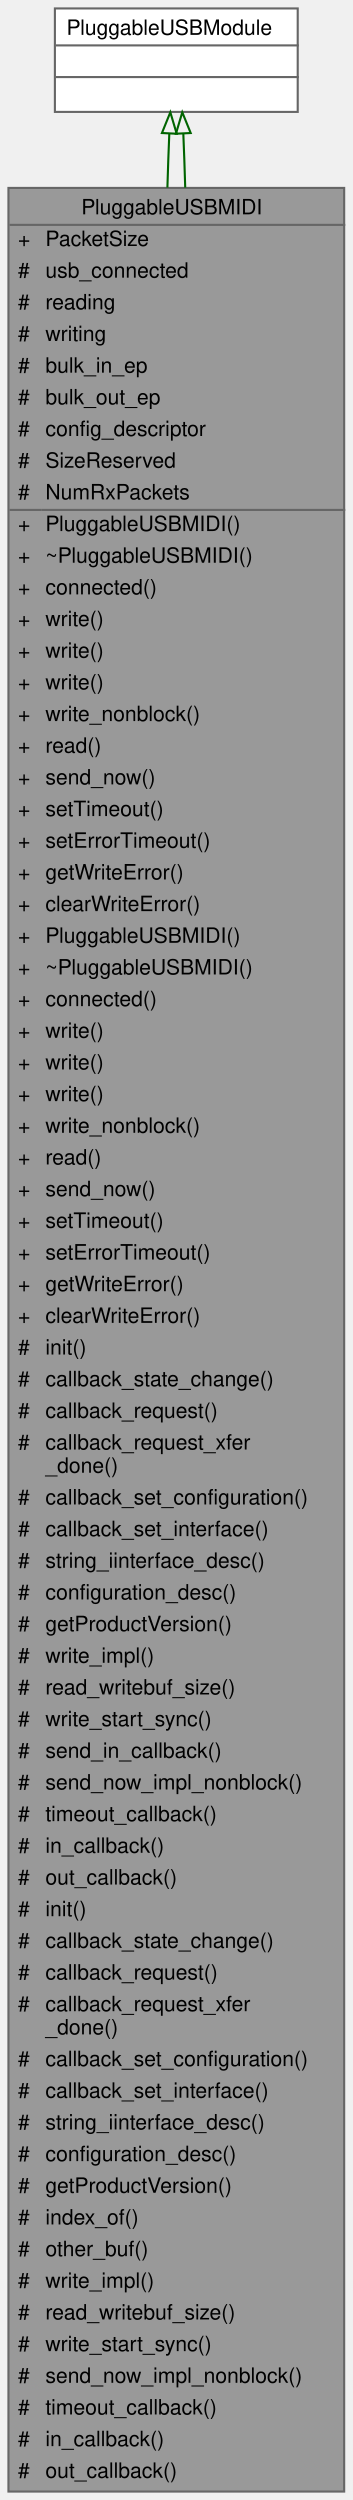
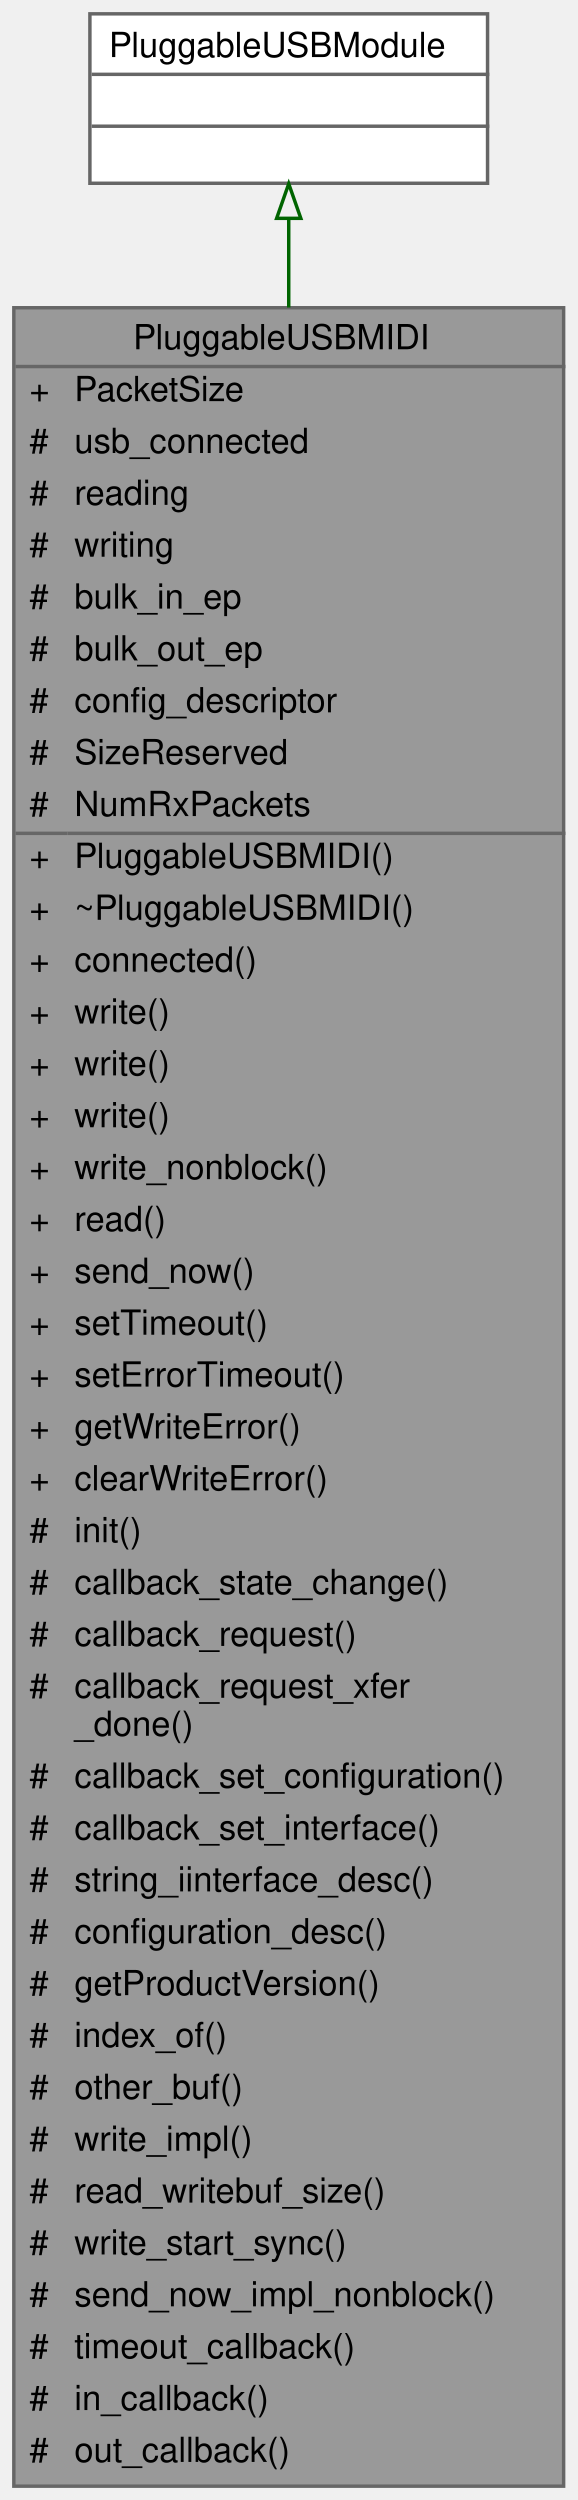
- <svg xmlns="http://www.w3.org/2000/svg" xmlns:xlink="http://www.w3.org/1999/xlink" width="167pt" height="1184pt" viewBox="0.00 0.00 167.00 1184.00">
-   <g id="graph0" class="graph" transform="scale(1 1) rotate(0) translate(4 1180)">
+ <svg xmlns="http://www.w3.org/2000/svg" xmlns:xlink="http://www.w3.org/1999/xlink" width="167pt" height="723pt" viewBox="0.00 0.00 167.00 723.00">
+   <g id="graph0" class="graph" transform="scale(1 1) rotate(0) translate(4 719)">
    <g id="Node000001" class="node">
      <g id="a_Node000001">
        <a xlink:title=" ">
-           <polygon fill="#999999" stroke="transparent" points="159,-1091 0,-1091 0,0 159,0 159,-1091" />
-           <text text-anchor="start" x="34.5" y="-1078.5" font-family="Helvetica,sans-Serif" font-size="10.00">PluggableUSBMIDI</text>
-           <text text-anchor="start" x="4.5" y="-1063.5" font-family="Helvetica,sans-Serif" font-size="10.00">+</text>
-           <text text-anchor="start" x="17.5" y="-1063.5" font-family="Helvetica,sans-Serif" font-size="10.00">PacketSize</text>
-           <text text-anchor="start" x="4.5" y="-1048.5" font-family="Helvetica,sans-Serif" font-size="10.00">#</text>
-           <text text-anchor="start" x="17.5" y="-1048.5" font-family="Helvetica,sans-Serif" font-size="10.00">usb_connected</text>
-           <text text-anchor="start" x="4.5" y="-1033.5" font-family="Helvetica,sans-Serif" font-size="10.00">#</text>
-           <text text-anchor="start" x="17.5" y="-1033.5" font-family="Helvetica,sans-Serif" font-size="10.00">reading</text>
-           <text text-anchor="start" x="4.5" y="-1018.5" font-family="Helvetica,sans-Serif" font-size="10.00">#</text>
-           <text text-anchor="start" x="17.5" y="-1018.5" font-family="Helvetica,sans-Serif" font-size="10.00">writing</text>
-           <text text-anchor="start" x="4.5" y="-1003.5" font-family="Helvetica,sans-Serif" font-size="10.00">#</text>
-           <text text-anchor="start" x="17.5" y="-1003.5" font-family="Helvetica,sans-Serif" font-size="10.00">bulk_in_ep</text>
-           <text text-anchor="start" x="4.5" y="-988.5" font-family="Helvetica,sans-Serif" font-size="10.00">#</text>
-           <text text-anchor="start" x="17.5" y="-988.5" font-family="Helvetica,sans-Serif" font-size="10.00">bulk_out_ep</text>
-           <text text-anchor="start" x="4.5" y="-973.5" font-family="Helvetica,sans-Serif" font-size="10.00">#</text>
-           <text text-anchor="start" x="17.5" y="-973.5" font-family="Helvetica,sans-Serif" font-size="10.00">config_descriptor</text>
-           <text text-anchor="start" x="4.5" y="-958.5" font-family="Helvetica,sans-Serif" font-size="10.00">#</text>
-           <text text-anchor="start" x="17.5" y="-958.5" font-family="Helvetica,sans-Serif" font-size="10.00">SizeReserved</text>
-           <text text-anchor="start" x="4.5" y="-943.5" font-family="Helvetica,sans-Serif" font-size="10.00">#</text>
-           <text text-anchor="start" x="17.5" y="-943.5" font-family="Helvetica,sans-Serif" font-size="10.00">NumRxPackets</text>
-           <text text-anchor="start" x="4.5" y="-928.5" font-family="Helvetica,sans-Serif" font-size="10.00">+</text>
-           <text text-anchor="start" x="17.5" y="-928.5" font-family="Helvetica,sans-Serif" font-size="10.00">PluggableUSBMIDI()</text>
-           <text text-anchor="start" x="4.5" y="-913.5" font-family="Helvetica,sans-Serif" font-size="10.00">+</text>
-           <text text-anchor="start" x="17.5" y="-913.5" font-family="Helvetica,sans-Serif" font-size="10.00">~PluggableUSBMIDI()</text>
-           <text text-anchor="start" x="4.5" y="-898.5" font-family="Helvetica,sans-Serif" font-size="10.00">+</text>
-           <text text-anchor="start" x="17.5" y="-898.5" font-family="Helvetica,sans-Serif" font-size="10.00">connected()</text>
-           <text text-anchor="start" x="4.5" y="-883.5" font-family="Helvetica,sans-Serif" font-size="10.00">+</text>
-           <text text-anchor="start" x="17.5" y="-883.5" font-family="Helvetica,sans-Serif" font-size="10.00">write()</text>
-           <text text-anchor="start" x="4.5" y="-868.5" font-family="Helvetica,sans-Serif" font-size="10.00">+</text>
-           <text text-anchor="start" x="17.5" y="-868.5" font-family="Helvetica,sans-Serif" font-size="10.00">write()</text>
-           <text text-anchor="start" x="4.5" y="-853.5" font-family="Helvetica,sans-Serif" font-size="10.00">+</text>
-           <text text-anchor="start" x="17.5" y="-853.5" font-family="Helvetica,sans-Serif" font-size="10.00">write()</text>
-           <text text-anchor="start" x="4.5" y="-838.5" font-family="Helvetica,sans-Serif" font-size="10.00">+</text>
-           <text text-anchor="start" x="17.5" y="-838.5" font-family="Helvetica,sans-Serif" font-size="10.00">write_nonblock()</text>
-           <text text-anchor="start" x="4.5" y="-823.5" font-family="Helvetica,sans-Serif" font-size="10.00">+</text>
-           <text text-anchor="start" x="17.5" y="-823.5" font-family="Helvetica,sans-Serif" font-size="10.00">read()</text>
-           <text text-anchor="start" x="4.5" y="-808.5" font-family="Helvetica,sans-Serif" font-size="10.00">+</text>
-           <text text-anchor="start" x="17.5" y="-808.5" font-family="Helvetica,sans-Serif" font-size="10.00">send_now()</text>
-           <text text-anchor="start" x="4.5" y="-793.5" font-family="Helvetica,sans-Serif" font-size="10.00">+</text>
-           <text text-anchor="start" x="17.5" y="-793.5" font-family="Helvetica,sans-Serif" font-size="10.00">setTimeout()</text>
-           <text text-anchor="start" x="4.5" y="-778.5" font-family="Helvetica,sans-Serif" font-size="10.00">+</text>
-           <text text-anchor="start" x="17.5" y="-778.5" font-family="Helvetica,sans-Serif" font-size="10.00">setErrorTimeout()</text>
-           <text text-anchor="start" x="4.5" y="-763.5" font-family="Helvetica,sans-Serif" font-size="10.00">+</text>
-           <text text-anchor="start" x="17.5" y="-763.5" font-family="Helvetica,sans-Serif" font-size="10.00">getWriteError()</text>
-           <text text-anchor="start" x="4.5" y="-748.5" font-family="Helvetica,sans-Serif" font-size="10.00">+</text>
-           <text text-anchor="start" x="17.5" y="-748.5" font-family="Helvetica,sans-Serif" font-size="10.00">clearWriteError()</text>
-           <text text-anchor="start" x="4.5" y="-733.5" font-family="Helvetica,sans-Serif" font-size="10.00">+</text>
-           <text text-anchor="start" x="17.5" y="-733.5" font-family="Helvetica,sans-Serif" font-size="10.00">PluggableUSBMIDI()</text>
-           <text text-anchor="start" x="4.5" y="-718.5" font-family="Helvetica,sans-Serif" font-size="10.00">+</text>
-           <text text-anchor="start" x="17.5" y="-718.5" font-family="Helvetica,sans-Serif" font-size="10.00">~PluggableUSBMIDI()</text>
-           <text text-anchor="start" x="4.5" y="-703.5" font-family="Helvetica,sans-Serif" font-size="10.00">+</text>
-           <text text-anchor="start" x="17.5" y="-703.5" font-family="Helvetica,sans-Serif" font-size="10.00">connected()</text>
-           <text text-anchor="start" x="4.5" y="-688.5" font-family="Helvetica,sans-Serif" font-size="10.00">+</text>
-           <text text-anchor="start" x="17.5" y="-688.5" font-family="Helvetica,sans-Serif" font-size="10.00">write()</text>
-           <text text-anchor="start" x="4.5" y="-673.5" font-family="Helvetica,sans-Serif" font-size="10.00">+</text>
-           <text text-anchor="start" x="17.5" y="-673.5" font-family="Helvetica,sans-Serif" font-size="10.00">write()</text>
-           <text text-anchor="start" x="4.5" y="-658.5" font-family="Helvetica,sans-Serif" font-size="10.00">+</text>
-           <text text-anchor="start" x="17.5" y="-658.5" font-family="Helvetica,sans-Serif" font-size="10.00">write()</text>
-           <text text-anchor="start" x="4.5" y="-643.5" font-family="Helvetica,sans-Serif" font-size="10.00">+</text>
-           <text text-anchor="start" x="17.5" y="-643.5" font-family="Helvetica,sans-Serif" font-size="10.00">write_nonblock()</text>
-           <text text-anchor="start" x="4.5" y="-628.5" font-family="Helvetica,sans-Serif" font-size="10.00">+</text>
-           <text text-anchor="start" x="17.5" y="-628.5" font-family="Helvetica,sans-Serif" font-size="10.00">read()</text>
-           <text text-anchor="start" x="4.5" y="-613.5" font-family="Helvetica,sans-Serif" font-size="10.00">+</text>
-           <text text-anchor="start" x="17.5" y="-613.5" font-family="Helvetica,sans-Serif" font-size="10.00">send_now()</text>
-           <text text-anchor="start" x="4.5" y="-598.5" font-family="Helvetica,sans-Serif" font-size="10.00">+</text>
-           <text text-anchor="start" x="17.5" y="-598.5" font-family="Helvetica,sans-Serif" font-size="10.00">setTimeout()</text>
-           <text text-anchor="start" x="4.5" y="-583.5" font-family="Helvetica,sans-Serif" font-size="10.00">+</text>
-           <text text-anchor="start" x="17.5" y="-583.5" font-family="Helvetica,sans-Serif" font-size="10.00">setErrorTimeout()</text>
-           <text text-anchor="start" x="4.5" y="-568.5" font-family="Helvetica,sans-Serif" font-size="10.00">+</text>
-           <text text-anchor="start" x="17.5" y="-568.5" font-family="Helvetica,sans-Serif" font-size="10.00">getWriteError()</text>
-           <text text-anchor="start" x="4.5" y="-553.5" font-family="Helvetica,sans-Serif" font-size="10.00">+</text>
-           <text text-anchor="start" x="17.5" y="-553.5" font-family="Helvetica,sans-Serif" font-size="10.00">clearWriteError()</text>
-           <text text-anchor="start" x="4.5" y="-538.5" font-family="Helvetica,sans-Serif" font-size="10.00">#</text>
-           <text text-anchor="start" x="17.5" y="-538.5" font-family="Helvetica,sans-Serif" font-size="10.00">init()</text>
-           <text text-anchor="start" x="4.5" y="-523.5" font-family="Helvetica,sans-Serif" font-size="10.00">#</text>
-           <text text-anchor="start" x="17.5" y="-523.5" font-family="Helvetica,sans-Serif" font-size="10.00">callback_state_change()</text>
-           <text text-anchor="start" x="4.5" y="-508.5" font-family="Helvetica,sans-Serif" font-size="10.00">#</text>
-           <text text-anchor="start" x="17.5" y="-508.5" font-family="Helvetica,sans-Serif" font-size="10.00">callback_request()</text>
-           <text text-anchor="start" x="4.5" y="-493.5" font-family="Helvetica,sans-Serif" font-size="10.00">#</text>
-           <text text-anchor="start" x="17.5" y="-493.5" font-family="Helvetica,sans-Serif" font-size="10.00">callback_request_xfer</text>
-           <text text-anchor="start" x="17.5" y="-482.5" font-family="Helvetica,sans-Serif" font-size="10.00">_done()</text>
-           <text text-anchor="start" x="4.5" y="-467.5" font-family="Helvetica,sans-Serif" font-size="10.00">#</text>
-           <text text-anchor="start" x="17.5" y="-467.5" font-family="Helvetica,sans-Serif" font-size="10.00">callback_set_configuration()</text>
-           <text text-anchor="start" x="4.5" y="-452.5" font-family="Helvetica,sans-Serif" font-size="10.00">#</text>
-           <text text-anchor="start" x="17.5" y="-452.5" font-family="Helvetica,sans-Serif" font-size="10.00">callback_set_interface()</text>
-           <text text-anchor="start" x="4.5" y="-437.5" font-family="Helvetica,sans-Serif" font-size="10.00">#</text>
-           <text text-anchor="start" x="17.5" y="-437.5" font-family="Helvetica,sans-Serif" font-size="10.00">string_iinterface_desc()</text>
-           <text text-anchor="start" x="4.5" y="-422.5" font-family="Helvetica,sans-Serif" font-size="10.00">#</text>
-           <text text-anchor="start" x="17.5" y="-422.5" font-family="Helvetica,sans-Serif" font-size="10.00">configuration_desc()</text>
-           <text text-anchor="start" x="4.5" y="-407.5" font-family="Helvetica,sans-Serif" font-size="10.00">#</text>
-           <text text-anchor="start" x="17.5" y="-407.5" font-family="Helvetica,sans-Serif" font-size="10.00">getProductVersion()</text>
-           <text text-anchor="start" x="4.5" y="-392.5" font-family="Helvetica,sans-Serif" font-size="10.00">#</text>
-           <text text-anchor="start" x="17.5" y="-392.5" font-family="Helvetica,sans-Serif" font-size="10.00">write_impl()</text>
-           <text text-anchor="start" x="4.5" y="-377.5" font-family="Helvetica,sans-Serif" font-size="10.00">#</text>
-           <text text-anchor="start" x="17.5" y="-377.5" font-family="Helvetica,sans-Serif" font-size="10.00">read_writebuf_size()</text>
-           <text text-anchor="start" x="4.5" y="-362.5" font-family="Helvetica,sans-Serif" font-size="10.00">#</text>
-           <text text-anchor="start" x="17.5" y="-362.5" font-family="Helvetica,sans-Serif" font-size="10.00">write_start_sync()</text>
-           <text text-anchor="start" x="4.5" y="-347.5" font-family="Helvetica,sans-Serif" font-size="10.00">#</text>
-           <text text-anchor="start" x="17.5" y="-347.5" font-family="Helvetica,sans-Serif" font-size="10.00">send_in_callback()</text>
-           <text text-anchor="start" x="4.5" y="-332.5" font-family="Helvetica,sans-Serif" font-size="10.00">#</text>
-           <text text-anchor="start" x="17.5" y="-332.5" font-family="Helvetica,sans-Serif" font-size="10.00">send_now_impl_nonblock()</text>
-           <text text-anchor="start" x="4.5" y="-317.5" font-family="Helvetica,sans-Serif" font-size="10.00">#</text>
-           <text text-anchor="start" x="17.5" y="-317.5" font-family="Helvetica,sans-Serif" font-size="10.00">timeout_callback()</text>
-           <text text-anchor="start" x="4.5" y="-302.5" font-family="Helvetica,sans-Serif" font-size="10.00">#</text>
-           <text text-anchor="start" x="17.5" y="-302.5" font-family="Helvetica,sans-Serif" font-size="10.00">in_callback()</text>
-           <text text-anchor="start" x="4.5" y="-287.5" font-family="Helvetica,sans-Serif" font-size="10.00">#</text>
-           <text text-anchor="start" x="17.5" y="-287.5" font-family="Helvetica,sans-Serif" font-size="10.00">out_callback()</text>
-           <text text-anchor="start" x="4.5" y="-272.5" font-family="Helvetica,sans-Serif" font-size="10.00">#</text>
-           <text text-anchor="start" x="17.5" y="-272.5" font-family="Helvetica,sans-Serif" font-size="10.00">init()</text>
-           <text text-anchor="start" x="4.5" y="-257.5" font-family="Helvetica,sans-Serif" font-size="10.00">#</text>
-           <text text-anchor="start" x="17.5" y="-257.5" font-family="Helvetica,sans-Serif" font-size="10.00">callback_state_change()</text>
-           <text text-anchor="start" x="4.5" y="-242.5" font-family="Helvetica,sans-Serif" font-size="10.00">#</text>
-           <text text-anchor="start" x="17.5" y="-242.5" font-family="Helvetica,sans-Serif" font-size="10.00">callback_request()</text>
-           <text text-anchor="start" x="4.5" y="-227.5" font-family="Helvetica,sans-Serif" font-size="10.00">#</text>
-           <text text-anchor="start" x="17.5" y="-227.5" font-family="Helvetica,sans-Serif" font-size="10.00">callback_request_xfer</text>
-           <text text-anchor="start" x="17.5" y="-216.5" font-family="Helvetica,sans-Serif" font-size="10.00">_done()</text>
-           <text text-anchor="start" x="4.5" y="-201.5" font-family="Helvetica,sans-Serif" font-size="10.00">#</text>
-           <text text-anchor="start" x="17.5" y="-201.5" font-family="Helvetica,sans-Serif" font-size="10.00">callback_set_configuration()</text>
-           <text text-anchor="start" x="4.5" y="-186.5" font-family="Helvetica,sans-Serif" font-size="10.00">#</text>
-           <text text-anchor="start" x="17.5" y="-186.5" font-family="Helvetica,sans-Serif" font-size="10.00">callback_set_interface()</text>
-           <text text-anchor="start" x="4.5" y="-171.5" font-family="Helvetica,sans-Serif" font-size="10.00">#</text>
-           <text text-anchor="start" x="17.5" y="-171.5" font-family="Helvetica,sans-Serif" font-size="10.00">string_iinterface_desc()</text>
-           <text text-anchor="start" x="4.5" y="-156.5" font-family="Helvetica,sans-Serif" font-size="10.00">#</text>
-           <text text-anchor="start" x="17.5" y="-156.5" font-family="Helvetica,sans-Serif" font-size="10.00">configuration_desc()</text>
-           <text text-anchor="start" x="4.5" y="-141.5" font-family="Helvetica,sans-Serif" font-size="10.00">#</text>
-           <text text-anchor="start" x="17.5" y="-141.5" font-family="Helvetica,sans-Serif" font-size="10.00">getProductVersion()</text>
-           <text text-anchor="start" x="4.5" y="-126.5" font-family="Helvetica,sans-Serif" font-size="10.00">#</text>
-           <text text-anchor="start" x="17.5" y="-126.5" font-family="Helvetica,sans-Serif" font-size="10.00">index_of()</text>
-           <text text-anchor="start" x="4.5" y="-111.5" font-family="Helvetica,sans-Serif" font-size="10.00">#</text>
-           <text text-anchor="start" x="17.5" y="-111.5" font-family="Helvetica,sans-Serif" font-size="10.00">other_buf()</text>
-           <text text-anchor="start" x="4.5" y="-96.5" font-family="Helvetica,sans-Serif" font-size="10.00">#</text>
-           <text text-anchor="start" x="17.5" y="-96.5" font-family="Helvetica,sans-Serif" font-size="10.00">write_impl()</text>
-           <text text-anchor="start" x="4.5" y="-81.5" font-family="Helvetica,sans-Serif" font-size="10.00">#</text>
-           <text text-anchor="start" x="17.5" y="-81.5" font-family="Helvetica,sans-Serif" font-size="10.00">read_writebuf_size()</text>
-           <text text-anchor="start" x="4.5" y="-66.5" font-family="Helvetica,sans-Serif" font-size="10.00">#</text>
-           <text text-anchor="start" x="17.5" y="-66.5" font-family="Helvetica,sans-Serif" font-size="10.00">write_start_sync()</text>
-           <text text-anchor="start" x="4.5" y="-51.5" font-family="Helvetica,sans-Serif" font-size="10.00">#</text>
-           <text text-anchor="start" x="17.5" y="-51.5" font-family="Helvetica,sans-Serif" font-size="10.00">send_now_impl_nonblock()</text>
-           <text text-anchor="start" x="4.5" y="-36.5" font-family="Helvetica,sans-Serif" font-size="10.00">#</text>
-           <text text-anchor="start" x="17.5" y="-36.5" font-family="Helvetica,sans-Serif" font-size="10.00">timeout_callback()</text>
-           <text text-anchor="start" x="4.5" y="-21.5" font-family="Helvetica,sans-Serif" font-size="10.00">#</text>
-           <text text-anchor="start" x="17.5" y="-21.5" font-family="Helvetica,sans-Serif" font-size="10.00">in_callback()</text>
-           <text text-anchor="start" x="4.5" y="-6.5" font-family="Helvetica,sans-Serif" font-size="10.00">#</text>
-           <text text-anchor="start" x="17.5" y="-6.5" font-family="Helvetica,sans-Serif" font-size="10.00">out_callback()</text>
-           <polygon fill="#666666" stroke="#666666" points="0.5,-1073.5 0.5,-1073.5 159.5,-1073.5 159.5,-1073.5 0.5,-1073.5" />
-           <polygon fill="#666666" stroke="#666666" points="0.5,-938.5 0.5,-938.5 15.5,-938.5 15.5,-938.5 0.5,-938.5" />
-           <polygon fill="#666666" stroke="#666666" points="15.5,-938.5 15.5,-938.5 159.5,-938.5 159.5,-938.5 15.5,-938.5" />
-           <polygon fill="none" stroke="#666666" points="0,0 0,-1091 159,-1091 159,0 0,0" />
+           <polygon fill="#999999" stroke="transparent" points="159,-630 0,-630 0,0 159,0 159,-630" />
+           <text text-anchor="start" x="34.5" y="-618" font-family="Helvetica,sans-Serif" font-size="10.00">PluggableUSBMIDI</text>
+           <text text-anchor="start" x="4.5" y="-603" font-family="Helvetica,sans-Serif" font-size="10.00">+</text>
+           <text text-anchor="start" x="17.5" y="-603" font-family="Helvetica,sans-Serif" font-size="10.00">PacketSize</text>
+           <text text-anchor="start" x="4.5" y="-588" font-family="Helvetica,sans-Serif" font-size="10.00">#</text>
+           <text text-anchor="start" x="17.5" y="-588" font-family="Helvetica,sans-Serif" font-size="10.00">usb_connected</text>
+           <text text-anchor="start" x="4.5" y="-573" font-family="Helvetica,sans-Serif" font-size="10.00">#</text>
+           <text text-anchor="start" x="17.5" y="-573" font-family="Helvetica,sans-Serif" font-size="10.00">reading</text>
+           <text text-anchor="start" x="4.5" y="-558" font-family="Helvetica,sans-Serif" font-size="10.00">#</text>
+           <text text-anchor="start" x="17.5" y="-558" font-family="Helvetica,sans-Serif" font-size="10.00">writing</text>
+           <text text-anchor="start" x="4.5" y="-543" font-family="Helvetica,sans-Serif" font-size="10.00">#</text>
+           <text text-anchor="start" x="17.5" y="-543" font-family="Helvetica,sans-Serif" font-size="10.00">bulk_in_ep</text>
+           <text text-anchor="start" x="4.5" y="-528" font-family="Helvetica,sans-Serif" font-size="10.00">#</text>
+           <text text-anchor="start" x="17.5" y="-528" font-family="Helvetica,sans-Serif" font-size="10.00">bulk_out_ep</text>
+           <text text-anchor="start" x="4.5" y="-513" font-family="Helvetica,sans-Serif" font-size="10.00">#</text>
+           <text text-anchor="start" x="17.5" y="-513" font-family="Helvetica,sans-Serif" font-size="10.00">config_descriptor</text>
+           <text text-anchor="start" x="4.5" y="-498" font-family="Helvetica,sans-Serif" font-size="10.00">#</text>
+           <text text-anchor="start" x="17.5" y="-498" font-family="Helvetica,sans-Serif" font-size="10.00">SizeReserved</text>
+           <text text-anchor="start" x="4.5" y="-483" font-family="Helvetica,sans-Serif" font-size="10.00">#</text>
+           <text text-anchor="start" x="17.5" y="-483" font-family="Helvetica,sans-Serif" font-size="10.00">NumRxPackets</text>
+           <text text-anchor="start" x="4.5" y="-468" font-family="Helvetica,sans-Serif" font-size="10.00">+</text>
+           <text text-anchor="start" x="17.5" y="-468" font-family="Helvetica,sans-Serif" font-size="10.00">PluggableUSBMIDI()</text>
+           <text text-anchor="start" x="4.5" y="-453" font-family="Helvetica,sans-Serif" font-size="10.00">+</text>
+           <text text-anchor="start" x="17.5" y="-453" font-family="Helvetica,sans-Serif" font-size="10.00">~PluggableUSBMIDI()</text>
+           <text text-anchor="start" x="4.5" y="-438" font-family="Helvetica,sans-Serif" font-size="10.00">+</text>
+           <text text-anchor="start" x="17.5" y="-438" font-family="Helvetica,sans-Serif" font-size="10.00">connected()</text>
+           <text text-anchor="start" x="4.5" y="-423" font-family="Helvetica,sans-Serif" font-size="10.00">+</text>
+           <text text-anchor="start" x="17.5" y="-423" font-family="Helvetica,sans-Serif" font-size="10.00">write()</text>
+           <text text-anchor="start" x="4.5" y="-408" font-family="Helvetica,sans-Serif" font-size="10.00">+</text>
+           <text text-anchor="start" x="17.5" y="-408" font-family="Helvetica,sans-Serif" font-size="10.00">write()</text>
+           <text text-anchor="start" x="4.5" y="-393" font-family="Helvetica,sans-Serif" font-size="10.00">+</text>
+           <text text-anchor="start" x="17.5" y="-393" font-family="Helvetica,sans-Serif" font-size="10.00">write()</text>
+           <text text-anchor="start" x="4.5" y="-378" font-family="Helvetica,sans-Serif" font-size="10.00">+</text>
+           <text text-anchor="start" x="17.5" y="-378" font-family="Helvetica,sans-Serif" font-size="10.00">write_nonblock()</text>
+           <text text-anchor="start" x="4.5" y="-363" font-family="Helvetica,sans-Serif" font-size="10.00">+</text>
+           <text text-anchor="start" x="17.5" y="-363" font-family="Helvetica,sans-Serif" font-size="10.00">read()</text>
+           <text text-anchor="start" x="4.5" y="-348" font-family="Helvetica,sans-Serif" font-size="10.00">+</text>
+           <text text-anchor="start" x="17.5" y="-348" font-family="Helvetica,sans-Serif" font-size="10.00">send_now()</text>
+           <text text-anchor="start" x="4.5" y="-333" font-family="Helvetica,sans-Serif" font-size="10.00">+</text>
+           <text text-anchor="start" x="17.5" y="-333" font-family="Helvetica,sans-Serif" font-size="10.00">setTimeout()</text>
+           <text text-anchor="start" x="4.5" y="-318" font-family="Helvetica,sans-Serif" font-size="10.00">+</text>
+           <text text-anchor="start" x="17.5" y="-318" font-family="Helvetica,sans-Serif" font-size="10.00">setErrorTimeout()</text>
+           <text text-anchor="start" x="4.5" y="-303" font-family="Helvetica,sans-Serif" font-size="10.00">+</text>
+           <text text-anchor="start" x="17.5" y="-303" font-family="Helvetica,sans-Serif" font-size="10.00">getWriteError()</text>
+           <text text-anchor="start" x="4.5" y="-288" font-family="Helvetica,sans-Serif" font-size="10.00">+</text>
+           <text text-anchor="start" x="17.5" y="-288" font-family="Helvetica,sans-Serif" font-size="10.00">clearWriteError()</text>
+           <text text-anchor="start" x="4.5" y="-273" font-family="Helvetica,sans-Serif" font-size="10.00">#</text>
+           <text text-anchor="start" x="17.5" y="-273" font-family="Helvetica,sans-Serif" font-size="10.00">init()</text>
+           <text text-anchor="start" x="4.5" y="-258" font-family="Helvetica,sans-Serif" font-size="10.00">#</text>
+           <text text-anchor="start" x="17.5" y="-258" font-family="Helvetica,sans-Serif" font-size="10.00">callback_state_change()</text>
+           <text text-anchor="start" x="4.5" y="-243" font-family="Helvetica,sans-Serif" font-size="10.00">#</text>
+           <text text-anchor="start" x="17.5" y="-243" font-family="Helvetica,sans-Serif" font-size="10.00">callback_request()</text>
+           <text text-anchor="start" x="4.5" y="-228" font-family="Helvetica,sans-Serif" font-size="10.00">#</text>
+           <text text-anchor="start" x="17.5" y="-228" font-family="Helvetica,sans-Serif" font-size="10.00">callback_request_xfer</text>
+           <text text-anchor="start" x="17.5" y="-217" font-family="Helvetica,sans-Serif" font-size="10.00">_done()</text>
+           <text text-anchor="start" x="4.5" y="-202" font-family="Helvetica,sans-Serif" font-size="10.00">#</text>
+           <text text-anchor="start" x="17.5" y="-202" font-family="Helvetica,sans-Serif" font-size="10.00">callback_set_configuration()</text>
+           <text text-anchor="start" x="4.5" y="-187" font-family="Helvetica,sans-Serif" font-size="10.00">#</text>
+           <text text-anchor="start" x="17.5" y="-187" font-family="Helvetica,sans-Serif" font-size="10.00">callback_set_interface()</text>
+           <text text-anchor="start" x="4.5" y="-172" font-family="Helvetica,sans-Serif" font-size="10.00">#</text>
+           <text text-anchor="start" x="17.5" y="-172" font-family="Helvetica,sans-Serif" font-size="10.00">string_iinterface_desc()</text>
+           <text text-anchor="start" x="4.5" y="-157" font-family="Helvetica,sans-Serif" font-size="10.00">#</text>
+           <text text-anchor="start" x="17.5" y="-157" font-family="Helvetica,sans-Serif" font-size="10.00">configuration_desc()</text>
+           <text text-anchor="start" x="4.5" y="-142" font-family="Helvetica,sans-Serif" font-size="10.00">#</text>
+           <text text-anchor="start" x="17.5" y="-142" font-family="Helvetica,sans-Serif" font-size="10.00">getProductVersion()</text>
+           <text text-anchor="start" x="4.5" y="-127" font-family="Helvetica,sans-Serif" font-size="10.00">#</text>
+           <text text-anchor="start" x="17.5" y="-127" font-family="Helvetica,sans-Serif" font-size="10.00">index_of()</text>
+           <text text-anchor="start" x="4.5" y="-112" font-family="Helvetica,sans-Serif" font-size="10.00">#</text>
+           <text text-anchor="start" x="17.5" y="-112" font-family="Helvetica,sans-Serif" font-size="10.00">other_buf()</text>
+           <text text-anchor="start" x="4.5" y="-97" font-family="Helvetica,sans-Serif" font-size="10.00">#</text>
+           <text text-anchor="start" x="17.5" y="-97" font-family="Helvetica,sans-Serif" font-size="10.00">write_impl()</text>
+           <text text-anchor="start" x="4.5" y="-82" font-family="Helvetica,sans-Serif" font-size="10.00">#</text>
+           <text text-anchor="start" x="17.5" y="-82" font-family="Helvetica,sans-Serif" font-size="10.00">read_writebuf_size()</text>
+           <text text-anchor="start" x="4.5" y="-67" font-family="Helvetica,sans-Serif" font-size="10.00">#</text>
+           <text text-anchor="start" x="17.5" y="-67" font-family="Helvetica,sans-Serif" font-size="10.00">write_start_sync()</text>
+           <text text-anchor="start" x="4.5" y="-52" font-family="Helvetica,sans-Serif" font-size="10.00">#</text>
+           <text text-anchor="start" x="17.5" y="-52" font-family="Helvetica,sans-Serif" font-size="10.00">send_now_impl_nonblock()</text>
+           <text text-anchor="start" x="4.5" y="-37" font-family="Helvetica,sans-Serif" font-size="10.00">#</text>
+           <text text-anchor="start" x="17.5" y="-37" font-family="Helvetica,sans-Serif" font-size="10.00">timeout_callback()</text>
+           <text text-anchor="start" x="4.5" y="-22" font-family="Helvetica,sans-Serif" font-size="10.00">#</text>
+           <text text-anchor="start" x="17.5" y="-22" font-family="Helvetica,sans-Serif" font-size="10.00">in_callback()</text>
+           <text text-anchor="start" x="4.5" y="-7" font-family="Helvetica,sans-Serif" font-size="10.00">#</text>
+           <text text-anchor="start" x="17.5" y="-7" font-family="Helvetica,sans-Serif" font-size="10.00">out_callback()</text>
+           <polygon fill="#666666" stroke="#666666" points="0.5,-613 0.5,-613 159.5,-613 159.5,-613 0.5,-613" />
+           <polygon fill="#666666" stroke="#666666" points="0.5,-478 0.5,-478 15.5,-478 15.5,-478 0.5,-478" />
+           <polygon fill="#666666" stroke="#666666" points="15.5,-478 15.5,-478 159.5,-478 159.5,-478 15.5,-478" />
+           <polygon fill="none" stroke="#666666" points="0,0 0,-630 159,-630 159,0 0,0" />
        </a>
      </g>
    </g>
    <g id="Node000002" class="node">
      <g id="a_Node000002">
        <a xlink:title=" ">
-           <polygon fill="white" stroke="transparent" points="137,-1176 22,-1176 22,-1127 137,-1127 137,-1176" />
-           <text text-anchor="start" x="27.5" y="-1163.5" font-family="Helvetica,sans-Serif" font-size="10.00">PluggableUSBModule</text>
-           <text text-anchor="start" x="78" y="-1148.5" font-family="Helvetica,sans-Serif" font-size="10.00"> </text>
-           <text text-anchor="start" x="78" y="-1133.5" font-family="Helvetica,sans-Serif" font-size="10.00"> </text>
-           <polygon fill="#666666" stroke="#666666" points="22.5,-1158.5 22.5,-1158.5 137.5,-1158.5 137.5,-1158.5 22.5,-1158.5" />
-           <polygon fill="#666666" stroke="#666666" points="22.5,-1143.5 22.5,-1143.5 137.5,-1143.5 137.5,-1143.5 22.5,-1143.5" />
-           <polygon fill="none" stroke="#666666" points="22,-1127 22,-1176 137,-1176 137,-1127 22,-1127" />
+           <polygon fill="white" stroke="transparent" points="137,-715 22,-715 22,-666 137,-666 137,-715" />
+           <text text-anchor="start" x="27.5" y="-702.5" font-family="Helvetica,sans-Serif" font-size="10.00">PluggableUSBModule</text>
+           <text text-anchor="start" x="78" y="-687.5" font-family="Helvetica,sans-Serif" font-size="10.00"> </text>
+           <text text-anchor="start" x="78" y="-672.5" font-family="Helvetica,sans-Serif" font-size="10.00"> </text>
+           <polygon fill="#666666" stroke="#666666" points="22.5,-697.5 22.5,-697.5 137.5,-697.5 137.5,-697.5 22.5,-697.5" />
+           <polygon fill="#666666" stroke="#666666" points="22.5,-682.5 22.5,-682.5 137.5,-682.5 137.5,-682.5 22.5,-682.5" />
+           <polygon fill="none" stroke="#666666" points="22,-666 22,-715 137,-715 137,-666 22,-666" />
        </a>
      </g>
    </g>
    <g id="edge1_Node000001_Node000002" class="edge">
      <g id="a_edge1_Node000001_Node000002">
        <a xlink:title=" ">
-           <path fill="none" stroke="darkgreen" d="M76.18,-1116.67C75.86,-1109.19 75.56,-1100.63 75.28,-1091.14" />
-           <polygon fill="none" stroke="darkgreen" points="72.69,-1117 76.67,-1126.82 79.68,-1116.67 72.69,-1117" />
-         </a>
-       </g>
-     </g>
-     <g id="edge2_Node000001_Node000002" class="edge">
-       <g id="a_edge2_Node000001_Node000002">
-         <a xlink:title=" ">
-           <path fill="none" stroke="darkgreen" d="M82.82,-1116.67C83.14,-1109.19 83.44,-1100.63 83.72,-1091.14" />
-           <polygon fill="none" stroke="darkgreen" points="79.32,-1116.67 82.33,-1126.82 86.31,-1117 79.32,-1116.67" />
+           <path fill="none" stroke="darkgreen" d="M79.5,-655.85C79.5,-648.25 79.5,-639.58 79.5,-630.07" />
+           <polygon fill="none" stroke="darkgreen" points="76,-655.85 79.5,-665.85 83,-655.85 76,-655.85" />
        </a>
      </g>
    </g>
  </g>
</svg>
